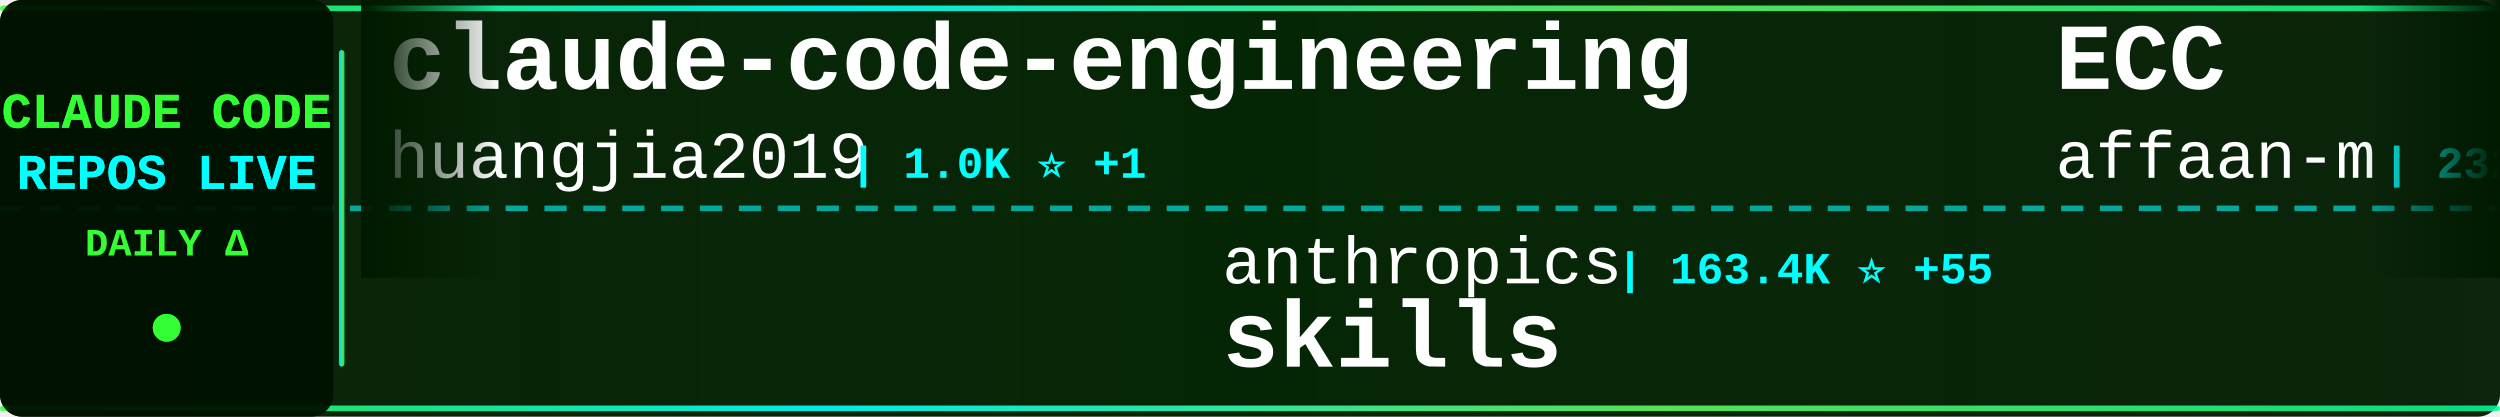
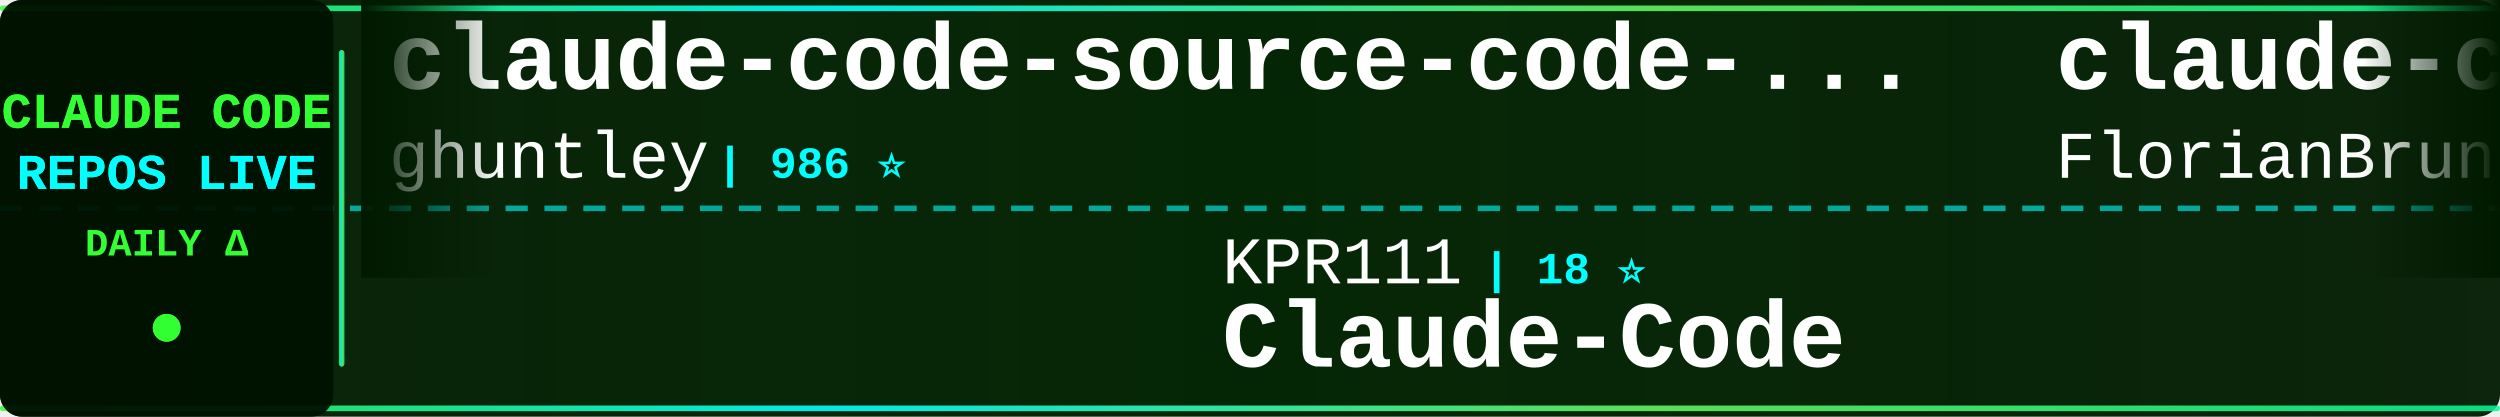
<svg xmlns="http://www.w3.org/2000/svg" width="900" height="150">
  <defs>
    <linearGradient id="tickerBg" x1="0%" y1="0%" x2="100%" y2="0%">
      <stop offset="0%" style="stop-color:#001a00;stop-opacity:0.95" />
      <stop offset="50%" style="stop-color:#002200;stop-opacity:0.98" />
      <stop offset="100%" style="stop-color:#001a00;stop-opacity:0.95" />
    </linearGradient>
    <linearGradient id="borderGrad" x1="0%" y1="0%" x2="100%" y2="0%">
      <stop offset="0%" style="stop-color:#33ff33;stop-opacity:0.85">
        <animate attributeName="stop-opacity" values="0.85;1;0.85" dur="2s" repeatCount="indefinite" />
      </stop>
      <stop offset="33%" style="stop-color:#00ffff;stop-opacity:0.9">
        <animate attributeName="stop-opacity" values="0.9;1;0.9" dur="2.2s" repeatCount="indefinite" />
      </stop>
      <stop offset="66%" style="stop-color:#66ff66;stop-opacity:0.85">
        <animate attributeName="stop-opacity" values="0.85;1;0.85" dur="1.8s" repeatCount="indefinite" />
      </stop>
      <stop offset="100%" style="stop-color:#00ff99;stop-opacity:0.85">
        <animate attributeName="stop-opacity" values="0.85;1;0.85" dur="2s" repeatCount="indefinite" />
      </stop>
    </linearGradient>
    <filter id="textGlow">
      <feGaussianBlur stdDeviation="0.1" result="coloredBlur" />
      <feMerge>
        <feMergeNode in="coloredBlur" />
        <feMergeNode in="SourceGraphic" />
      </feMerge>
    </filter>
    <filter id="metricGlow">
      <feGaussianBlur stdDeviation="0.2" result="coloredBlur" />
      <feMerge>
        <feMergeNode in="coloredBlur" />
        <feMergeNode in="SourceGraphic" />
      </feMerge>
    </filter>
    <linearGradient id="leftFade" x1="0%" y1="0%" x2="100%" y2="0%">
      <stop offset="0%" style="stop-color:#001a00;stop-opacity:1" />
      <stop offset="100%" style="stop-color:#001a00;stop-opacity:0" />
    </linearGradient>
    <linearGradient id="rightFade" x1="0%" y1="0%" x2="100%" y2="0%">
      <stop offset="0%" style="stop-color:#001a00;stop-opacity:0" />
      <stop offset="100%" style="stop-color:#001a00;stop-opacity:1" />
    </linearGradient>
  </defs>
  <rect width="900" height="150" fill="url(#tickerBg)" rx="8" />
  <rect x="0" y="2" width="900" height="2" fill="url(#borderGrad)" rx="1" />
  <rect x="0" y="146" width="900" height="2" fill="url(#borderGrad)" rx="1" />
  <line x1="0" y1="75" x2="900" y2="75" stroke="#00ffff" stroke-width="2" stroke-dasharray="8 6" opacity="0.6" />
  <rect x="0" y="0" width="120" height="150" fill="#001100" opacity="0.95" rx="8" />
  <text x="60" y="46" font-family="'Courier New', monospace" font-size="18" font-weight="bold" fill="#33ff33" text-anchor="middle" filter="url(#textGlow)">
    CLAUDE CODE
  </text>
  <text x="60" y="68" font-family="'Courier New', monospace" font-size="18" font-weight="bold" fill="#00ffff" text-anchor="middle" filter="url(#textGlow)">
    REPOS LIVE
  </text>
  <text x="60" y="92" font-family="'Courier New', monospace" font-size="14" font-weight="bold" fill="#33ff33" text-anchor="middle">
    DAILY Δ
  </text>
  <circle cx="60" cy="118" r="5" fill="#33ff33" filter="url(#metricGlow)">
    <animate attributeName="r" values="4;6;4" dur="1.5s" repeatCount="indefinite" />
    <animate attributeName="opacity" values="0.6;1;0.6" dur="1.5s" repeatCount="indefinite" />
  </circle>
  <rect x="122" y="18" width="2" height="114" fill="url(#borderGrad)" rx="1" />
  <clipPath id="tickerClip">
    <rect x="130" y="0" width="770" height="150" />
  </clipPath>
  <g clip-path="url(#tickerClip)">
    <g id="tickerItems">
      <animateTransform attributeName="transform" attributeType="XML" type="translate" from="0 0" to="-3000 0" dur="54s" repeatCount="indefinite" />
      <g transform="translate(0, 0)">
-         <text x="140" y="32" font-family="'Courier New', monospace" font-size="34" font-weight="bold" fill="#ffffff">claude-code-engineering</text>
-         <text x="140" y="64" font-family="'Courier New', monospace" font-size="24" font-weight="normal" fill="#ffffff" opacity="1.0">huangjia2019</text>
-         <text x="306" y="64" font-family="'Courier New', monospace" font-size="16" font-weight="bold" fill="#00ffff"> | 1.0K ⭐ +1</text>
+         <text x="140" y="32" font-family="'Courier New', monospace" font-size="34" font-weight="bold" fill="#ffffff">claude-code-source-code-...</text>
+         <text x="140" y="64" font-family="'Courier New', monospace" font-size="24" font-weight="normal" fill="#ffffff" opacity="1.0">ghuntley</text>
+         <text x="258" y="64" font-family="'Courier New', monospace" font-size="16" font-weight="bold" fill="#00ffff"> | 986 ⭐</text>
      </g>
      <g transform="translate(300, 0)">
+         <text x="140" y="102" font-family="'Courier New', monospace" font-size="24" font-weight="normal" fill="#ffffff" opacity="1.0">KPR111</text>
+         <text x="234" y="102" font-family="'Courier New', monospace" font-size="16" font-weight="bold" fill="#00ffff"> | 18 ⭐</text>
+         <text x="140" y="132" font-family="'Courier New', monospace" font-size="34" font-weight="bold" fill="#ffffff">Claude-Code</text>
+       </g>
+       <g transform="translate(600, 0)">
+         <text x="140" y="32" font-family="'Courier New', monospace" font-size="34" font-weight="bold" fill="#ffffff">claude-code-ultimate-gui...</text>
+         <text x="140" y="64" font-family="'Courier New', monospace" font-size="24" font-weight="normal" fill="#ffffff" opacity="1.0">FlorianBruniaux</text>
+         <text x="342" y="64" font-family="'Courier New', monospace" font-size="16" font-weight="bold" fill="#00ffff"> | 5.5K ⭐</text>
+       </g>
+       <g transform="translate(900, 0)">
        <text x="140" y="102" font-family="'Courier New', monospace" font-size="24" font-weight="normal" fill="#ffffff" opacity="1.0">anthropics</text>
-         <text x="282" y="102" font-family="'Courier New', monospace" font-size="16" font-weight="bold" fill="#00ffff"> | 163.4K ⭐ +55</text>
+         <text x="282" y="102" font-family="'Courier New', monospace" font-size="16" font-weight="bold" fill="#00ffff"> | 163.4K ⭐ +47</text>
        <text x="140" y="132" font-family="'Courier New', monospace" font-size="34" font-weight="bold" fill="#ffffff">skills</text>
      </g>
-       <g transform="translate(600, 0)">
-         <text x="140" y="32" font-family="'Courier New', monospace" font-size="34" font-weight="bold" fill="#ffffff">ECC</text>
-         <text x="140" y="64" font-family="'Courier New', monospace" font-size="24" font-weight="normal" fill="#ffffff" opacity="1.0">affaan-m</text>
-         <text x="258" y="64" font-family="'Courier New', monospace" font-size="16" font-weight="bold" fill="#00ffff"> | 232.1K ⭐ +87</text>
-       </g>
-       <g transform="translate(900, 0)">
-         <text x="140" y="102" font-family="'Courier New', monospace" font-size="24" font-weight="normal" fill="#ffffff" opacity="1.0">Windy3f3f3f3f</text>
-         <text x="318" y="102" font-family="'Courier New', monospace" font-size="16" font-weight="bold" fill="#00ffff"> | 3.3K ⭐ +5</text>
-         <text x="140" y="132" font-family="'Courier New', monospace" font-size="34" font-weight="bold" fill="#ffffff">how-claude-code-works</text>
-       </g>
      <g transform="translate(1200, 0)">
-         <text x="140" y="32" font-family="'Courier New', monospace" font-size="34" font-weight="bold" fill="#ffffff">claude-code</text>
-         <text x="140" y="64" font-family="'Courier New', monospace" font-size="24" font-weight="normal" fill="#ffffff" opacity="1.0">Tinkeringg-Lab</text>
-         <text x="330" y="64" font-family="'Courier New', monospace" font-size="16" font-weight="bold" fill="#00ffff"> | 212 ⭐</text>
+         <text x="140" y="32" font-family="'Courier New', monospace" font-size="34" font-weight="bold" fill="#ffffff">claude-code-prompts</text>
+         <text x="140" y="64" font-family="'Courier New', monospace" font-size="24" font-weight="normal" fill="#ffffff" opacity="1.0">repowise-dev</text>
+         <text x="306" y="64" font-family="'Courier New', monospace" font-size="16" font-weight="bold" fill="#00ffff"> | 1.2K ⭐ +2</text>
      </g>
      <g transform="translate(1500, 0)">
-         <text x="140" y="102" font-family="'Courier New', monospace" font-size="24" font-weight="normal" fill="#ffffff" opacity="1.0">zstmfhy</text>
-         <text x="246" y="102" font-family="'Courier New', monospace" font-size="16" font-weight="bold" fill="#00ffff"> | 190 ⭐</text>
-         <text x="140" y="132" font-family="'Courier New', monospace" font-size="34" font-weight="bold" fill="#ffffff">Claude-code</text>
+         <text x="140" y="102" font-family="'Courier New', monospace" font-size="24" font-weight="normal" fill="#ffffff" opacity="1.0">VoltAgent</text>
+         <text x="270" y="102" font-family="'Courier New', monospace" font-size="16" font-weight="bold" fill="#00ffff"> | 23.6K ⭐ +9</text>
+         <text x="140" y="132" font-family="'Courier New', monospace" font-size="34" font-weight="bold" fill="#ffffff">awesome-claude-code-suba...</text>
      </g>
      <g transform="translate(1800, 0)">
-         <text x="140" y="32" font-family="'Courier New', monospace" font-size="34" font-weight="bold" fill="#ffffff">claude-code</text>
-         <text x="140" y="64" font-family="'Courier New', monospace" font-size="24" font-weight="normal" fill="#ffffff" opacity="1.0">tanbiralam</text>
-         <text x="282" y="64" font-family="'Courier New', monospace" font-size="16" font-weight="bold" fill="#00ffff"> | 2.1K ⭐ +1</text>
+         <text x="140" y="32" font-family="'Courier New', monospace" font-size="34" font-weight="bold" fill="#ffffff">everything-claude-code-z...</text>
+         <text x="140" y="64" font-family="'Courier New', monospace" font-size="24" font-weight="normal" fill="#ffffff" opacity="1.0">xu-xiang</text>
+         <text x="258" y="64" font-family="'Courier New', monospace" font-size="16" font-weight="bold" fill="#00ffff"> | 1.7K ⭐</text>
      </g>
      <g transform="translate(2100, 0)">
-         <text x="140" y="102" font-family="'Courier New', monospace" font-size="24" font-weight="normal" fill="#ffffff" opacity="1.0">lowcortisolprogrammer</text>
-         <text x="414" y="102" font-family="'Courier New', monospace" font-size="16" font-weight="bold" fill="#00ffff"> | 171 ⭐</text>
-         <text x="140" y="132" font-family="'Courier New', monospace" font-size="34" font-weight="bold" fill="#ffffff">claude-code</text>
+         <text x="140" y="102" font-family="'Courier New', monospace" font-size="24" font-weight="normal" fill="#ffffff" opacity="1.0">ChinaSiro</text>
+         <text x="270" y="102" font-family="'Courier New', monospace" font-size="16" font-weight="bold" fill="#00ffff"> | 9.6K ⭐ +1</text>
+         <text x="140" y="132" font-family="'Courier New', monospace" font-size="34" font-weight="bold" fill="#ffffff">claude-code-sourcemap</text>
      </g>
      <g transform="translate(2400, 0)">
-         <text x="140" y="32" font-family="'Courier New', monospace" font-size="34" font-weight="bold" fill="#ffffff">claude-code-source</text>
-         <text x="140" y="64" font-family="'Courier New', monospace" font-size="24" font-weight="normal" fill="#ffffff" opacity="1.0">hangsman</text>
-         <text x="258" y="64" font-family="'Courier New', monospace" font-size="16" font-weight="bold" fill="#00ffff"> | 787 ⭐</text>
+         <text x="140" y="32" font-family="'Courier New', monospace" font-size="34" font-weight="bold" fill="#ffffff">claude-code</text>
+         <text x="140" y="64" font-family="'Courier New', monospace" font-size="24" font-weight="normal" fill="#ffffff" opacity="1.0">lowcortisolprogrammer</text>
+         <text x="414" y="64" font-family="'Courier New', monospace" font-size="16" font-weight="bold" fill="#00ffff"> | 171 ⭐</text>
      </g>
      <g transform="translate(2700, 0)">
-         <text x="140" y="102" font-family="'Courier New', monospace" font-size="24" font-weight="normal" fill="#ffffff" opacity="1.0">huangserva</text>
-         <text x="282" y="102" font-family="'Courier New', monospace" font-size="16" font-weight="bold" fill="#00ffff"> | 624 ⭐</text>
-         <text x="140" y="132" font-family="'Courier New', monospace" font-size="34" font-weight="bold" fill="#ffffff">claude-code-cli</text>
+         <text x="140" y="102" font-family="'Courier New', monospace" font-size="24" font-weight="normal" fill="#ffffff" opacity="1.0">JrCx7scC</text>
+         <text x="258" y="102" font-family="'Courier New', monospace" font-size="16" font-weight="bold" fill="#00ffff"> | 371 ⭐</text>
+         <text x="140" y="132" font-family="'Courier New', monospace" font-size="34" font-weight="bold" fill="#ffffff">claude-code-source</text>
      </g>
      <g transform="translate(3000, 0)">
-         <text x="140" y="32" font-family="'Courier New', monospace" font-size="34" font-weight="bold" fill="#ffffff">claude-code-engineering</text>
-         <text x="140" y="64" font-family="'Courier New', monospace" font-size="24" font-weight="normal" fill="#ffffff" opacity="1.0">huangjia2019</text>
-         <text x="306" y="64" font-family="'Courier New', monospace" font-size="16" font-weight="bold" fill="#00ffff"> | 1.0K ⭐ +1</text>
+         <text x="140" y="32" font-family="'Courier New', monospace" font-size="34" font-weight="bold" fill="#ffffff">claude-code-source-code-...</text>
+         <text x="140" y="64" font-family="'Courier New', monospace" font-size="24" font-weight="normal" fill="#ffffff" opacity="1.0">ghuntley</text>
+         <text x="258" y="64" font-family="'Courier New', monospace" font-size="16" font-weight="bold" fill="#00ffff"> | 986 ⭐</text>
      </g>
      <g transform="translate(3300, 0)">
-         <text x="140" y="102" font-family="'Courier New', monospace" font-size="24" font-weight="normal" fill="#ffffff" opacity="1.0">anthropics</text>
-         <text x="282" y="102" font-family="'Courier New', monospace" font-size="16" font-weight="bold" fill="#00ffff"> | 163.4K ⭐ +55</text>
-         <text x="140" y="132" font-family="'Courier New', monospace" font-size="34" font-weight="bold" fill="#ffffff">skills</text>
+         <text x="140" y="102" font-family="'Courier New', monospace" font-size="24" font-weight="normal" fill="#ffffff" opacity="1.0">KPR111</text>
+         <text x="234" y="102" font-family="'Courier New', monospace" font-size="16" font-weight="bold" fill="#00ffff"> | 18 ⭐</text>
+         <text x="140" y="132" font-family="'Courier New', monospace" font-size="34" font-weight="bold" fill="#ffffff">Claude-Code</text>
      </g>
      <g transform="translate(3600, 0)">
-         <text x="140" y="32" font-family="'Courier New', monospace" font-size="34" font-weight="bold" fill="#ffffff">ECC</text>
-         <text x="140" y="64" font-family="'Courier New', monospace" font-size="24" font-weight="normal" fill="#ffffff" opacity="1.0">affaan-m</text>
-         <text x="258" y="64" font-family="'Courier New', monospace" font-size="16" font-weight="bold" fill="#00ffff"> | 232.1K ⭐ +87</text>
+         <text x="140" y="32" font-family="'Courier New', monospace" font-size="34" font-weight="bold" fill="#ffffff">claude-code-ultimate-gui...</text>
+         <text x="140" y="64" font-family="'Courier New', monospace" font-size="24" font-weight="normal" fill="#ffffff" opacity="1.0">FlorianBruniaux</text>
+         <text x="342" y="64" font-family="'Courier New', monospace" font-size="16" font-weight="bold" fill="#00ffff"> | 5.5K ⭐</text>
      </g>
      <g transform="translate(3900, 0)">
-         <text x="140" y="102" font-family="'Courier New', monospace" font-size="24" font-weight="normal" fill="#ffffff" opacity="1.0">Windy3f3f3f3f</text>
-         <text x="318" y="102" font-family="'Courier New', monospace" font-size="16" font-weight="bold" fill="#00ffff"> | 3.3K ⭐ +5</text>
-         <text x="140" y="132" font-family="'Courier New', monospace" font-size="34" font-weight="bold" fill="#ffffff">how-claude-code-works</text>
+         <text x="140" y="102" font-family="'Courier New', monospace" font-size="24" font-weight="normal" fill="#ffffff" opacity="1.0">anthropics</text>
+         <text x="282" y="102" font-family="'Courier New', monospace" font-size="16" font-weight="bold" fill="#00ffff"> | 163.4K ⭐ +47</text>
+         <text x="140" y="132" font-family="'Courier New', monospace" font-size="34" font-weight="bold" fill="#ffffff">skills</text>
      </g>
    </g>
  </g>
  <rect x="130" y="0" width="50" height="100" fill="url(#leftFade)" />
  <rect x="850" y="0" width="50" height="100" fill="url(#rightFade)" />
</svg>
